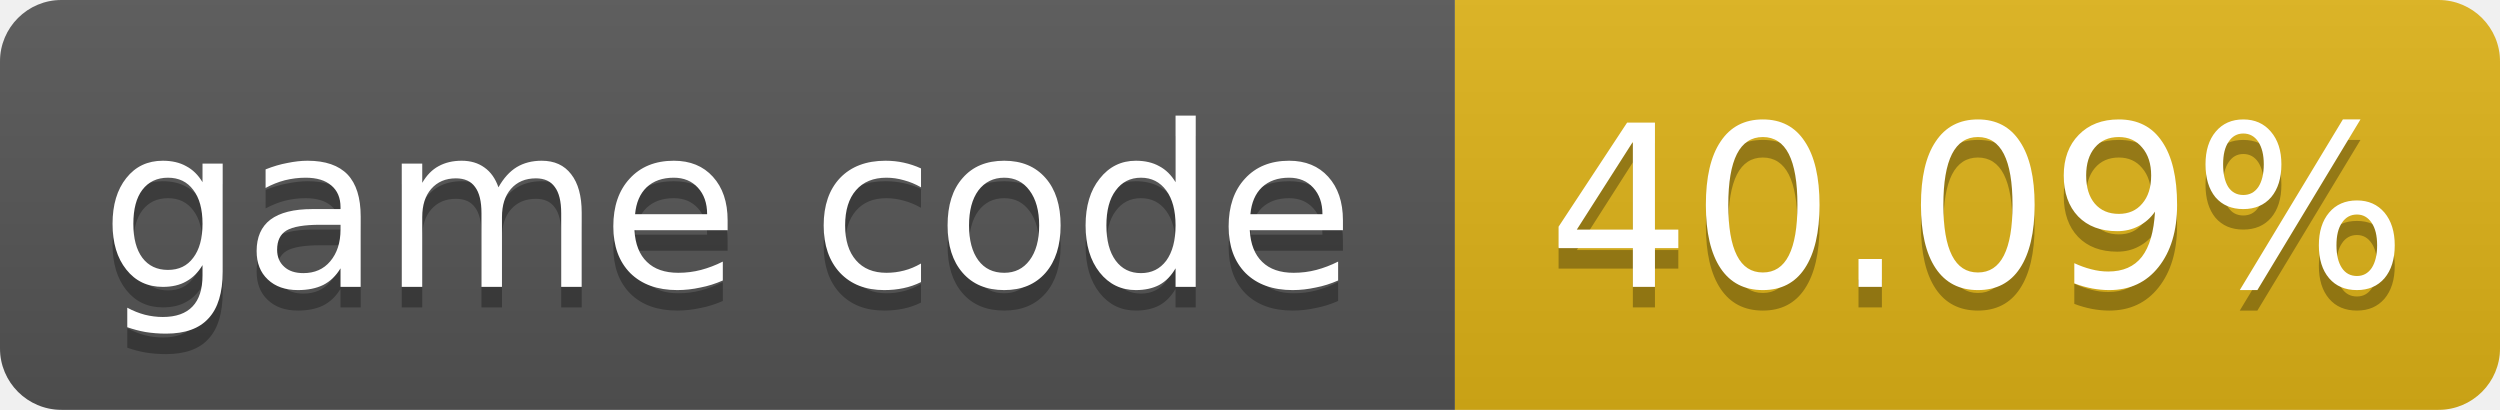
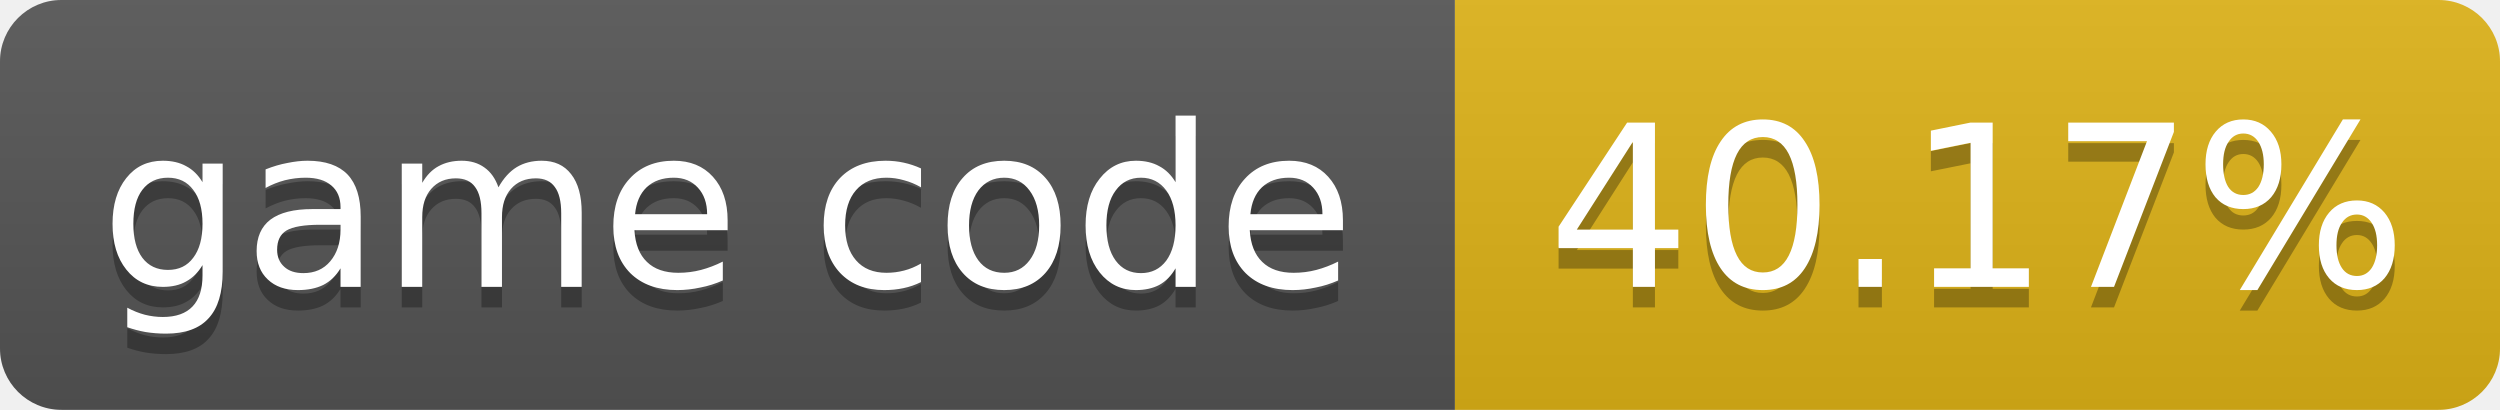
- <svg xmlns="http://www.w3.org/2000/svg" width="122" height="20" role="img" aria-label="game code: 40.09%">
+ <svg xmlns="http://www.w3.org/2000/svg" width="122" height="20" role="img" aria-label="game code: 40.17%">
  <linearGradient id="s" x2="0" y2="100%">
    <stop offset="0" stop-color="#bbb" stop-opacity=".1" />
    <stop offset="1" stop-opacity=".1" />
  </linearGradient>
  <clipPath id="r">
    <rect width="122" height="20" rx="3" fill="#fff" />
  </clipPath>
  <g clip-path="url(#r)">
    <rect width="71" height="20" fill="#555" />
    <rect x="71" width="51" height="20" fill="#dfb317" />
    <rect width="122" height="20" fill="url(#s)" />
  </g>
  <g fill="#fff" text-anchor="middle" font-family="Verdana,Geneva,DejaVu Sans,sans-serif" font-size="11">
    <text x="35.5" y="15" fill="#010101" fill-opacity=".3">game code</text>
    <text x="35.5" y="14">game code</text>
-     <text x="96.5" y="15" fill="#010101" fill-opacity=".3">40.09%</text>
-     <text x="96.5" y="14">40.09%</text>
+     <text x="96.5" y="15" fill="#010101" fill-opacity=".3">40.17%</text>
+     <text x="96.5" y="14">40.17%</text>
  </g>
</svg>
